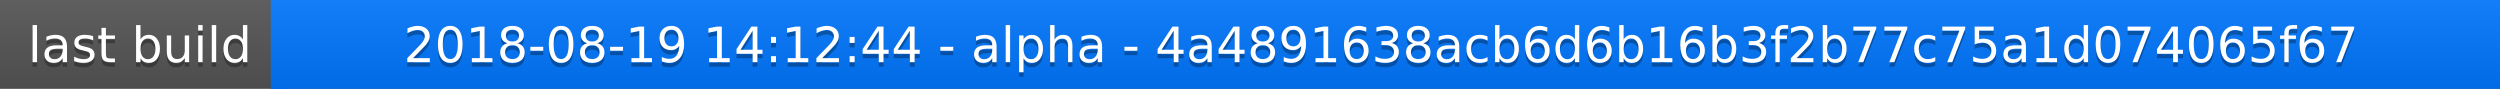
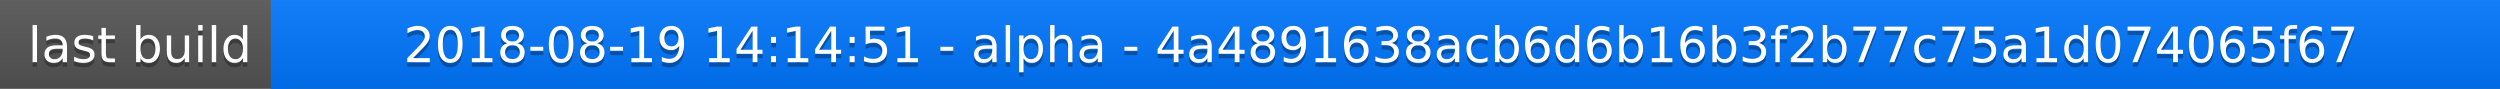
<svg xmlns="http://www.w3.org/2000/svg" width="563" height="20">
  <linearGradient id="a" x2="0" y2="100%">
    <stop offset="0" stop-color="#bbb" stop-opacity=".1" />
    <stop offset="1" stop-opacity=".1" />
  </linearGradient>
  <rect rx="0" width="563" height="20" fill="#555" />
  <rect rx="0" x="61" width="502" height="20" fill="#07f" />
  <path fill="#07f" d="M61 0h4v20h-4z" />
  <rect rx="0" width="563" height="20" fill="url(#a)" />
  <g fill="#fff" text-anchor="middle" font-family="DejaVu Sans,Verdana,Geneva,sans-serif" font-size="11">
    <text x="31.5" y="15" fill="#010101" fill-opacity=".3">last build</text>
    <text x="31.5" y="14">last build</text>
-     <text x="311" y="15" fill="#010101" fill-opacity=".3">2018-08-19 14:12:44 - alpha - 4a4891638acb6d6b16b3f2b77c75a1d074065f67</text>
-     <text x="311" y="14">2018-08-19 14:12:44 - alpha - 4a4891638acb6d6b16b3f2b77c75a1d074065f67</text>
+     <text x="311" y="15" fill="#010101" fill-opacity=".3">2018-08-19 14:14:51 - alpha - 4a4891638acb6d6b16b3f2b77c75a1d074065f67</text>
+     <text x="311" y="14">2018-08-19 14:14:51 - alpha - 4a4891638acb6d6b16b3f2b77c75a1d074065f67</text>
  </g>
</svg>
